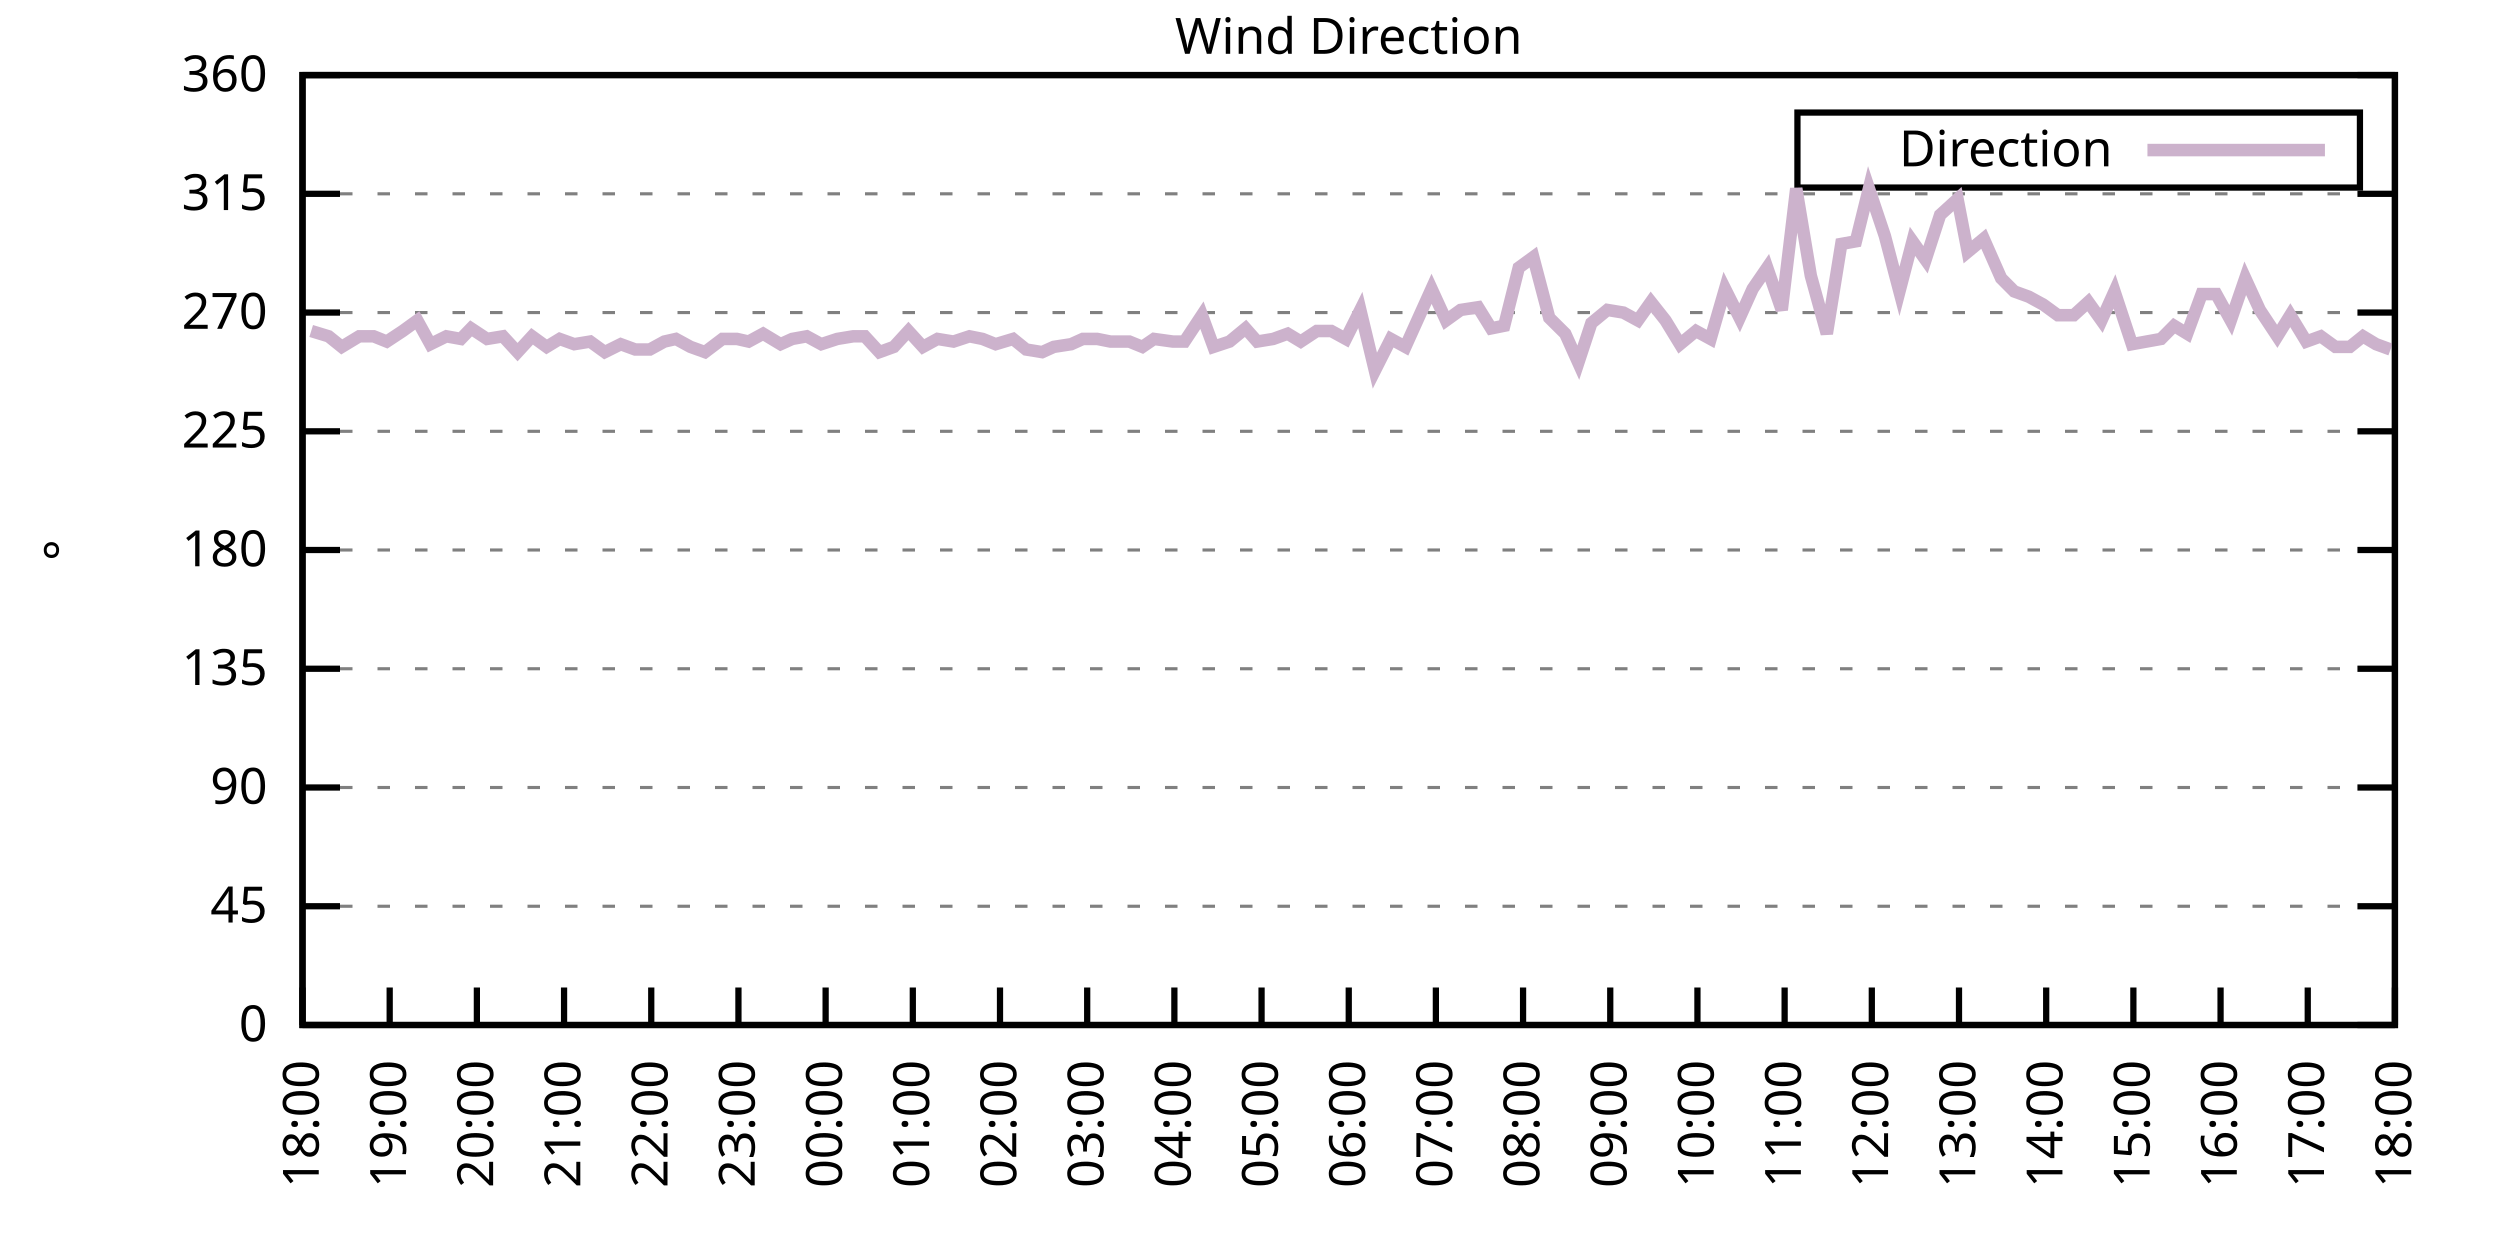
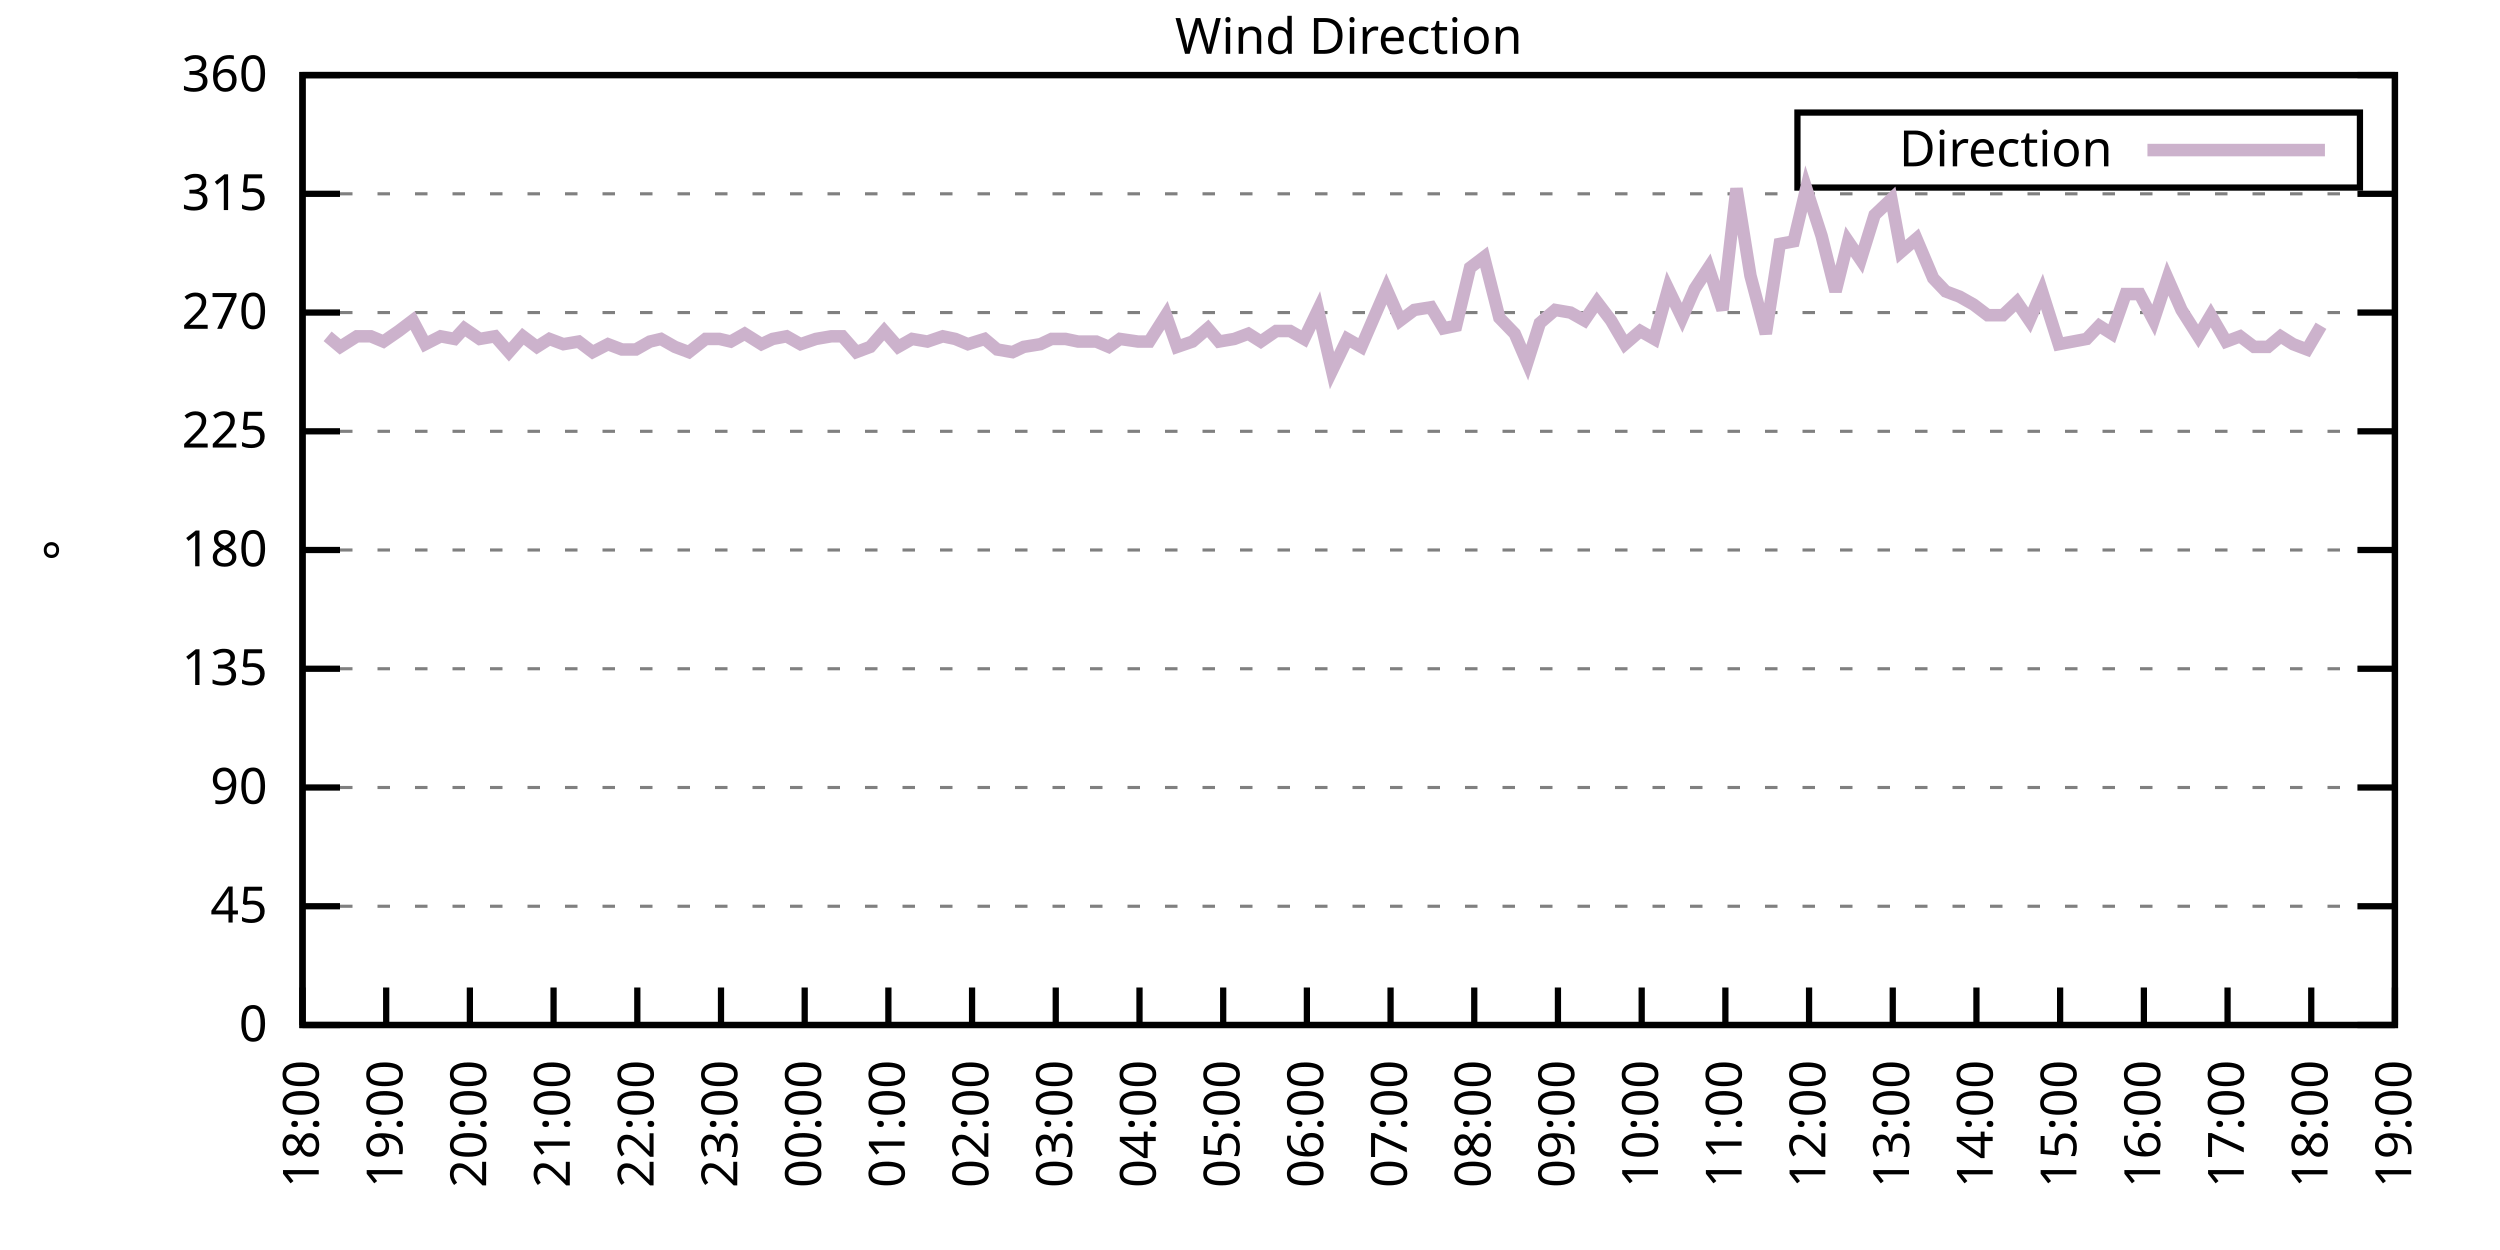
<svg xmlns="http://www.w3.org/2000/svg" xmlns:xlink="http://www.w3.org/1999/xlink" width="400" height="200" viewBox="0 0 400 200">
  <g id="gnuplot_canvas">
    <rect x="0" y="0" width="400" height="200" fill="none" />
    <defs>
      <circle id="gpDot" r="0.5" stroke-width="0.5" stroke="currentColor" />
      <path id="gpPt0" stroke-width="0.333" stroke="currentColor" d="M-1,0 h2 M0,-1 v2" />
      <path id="gpPt1" stroke-width="0.333" stroke="currentColor" d="M-1,-1 L1,1 M1,-1 L-1,1" />
      <path id="gpPt2" stroke-width="0.333" stroke="currentColor" d="M-1,0 L1,0 M0,-1 L0,1 M-1,-1 L1,1 M-1,1 L1,-1" />
      <rect id="gpPt3" stroke-width="0.333" stroke="currentColor" x="-1" y="-1" width="2" height="2" />
      <rect id="gpPt4" stroke-width="0.333" stroke="currentColor" fill="currentColor" x="-1" y="-1" width="2" height="2" />
      <circle id="gpPt5" stroke-width="0.333" stroke="currentColor" cx="0" cy="0" r="1" />
      <use xlink:href="#gpPt5" id="gpPt6" fill="currentColor" stroke="none" />
      <path id="gpPt7" stroke-width="0.333" stroke="currentColor" d="M0,-1.33 L-1.33,0.67 L1.33,0.67 z" />
      <use xlink:href="#gpPt7" id="gpPt8" fill="currentColor" stroke="none" />
      <use xlink:href="#gpPt7" id="gpPt9" stroke="currentColor" transform="rotate(180)" />
      <use xlink:href="#gpPt9" id="gpPt10" fill="currentColor" stroke="none" />
      <use xlink:href="#gpPt3" id="gpPt11" stroke="currentColor" transform="rotate(45)" />
      <use xlink:href="#gpPt11" id="gpPt12" fill="currentColor" stroke="none" />
      <path id="gpPt13" stroke-width="0.333" stroke="currentColor" d="M0,1.330 L1.265,0.411 L0.782,-1.067 L-0.782,-1.076 L-1.265,0.411 z" />
      <use xlink:href="#gpPt13" id="gpPt14" fill="currentColor" stroke="none" />
      <filter id="textbox" filterUnits="objectBoundingBox" x="0" y="0" height="1" width="1">
        <feFlood flood-color="white" flood-opacity="1" result="bgnd" />
        <feComposite in="SourceGraphic" in2="bgnd" operator="atop" />
      </filter>
      <filter id="greybox" filterUnits="objectBoundingBox" x="0" y="0" height="1" width="1">
        <feFlood flood-color="lightgrey" flood-opacity="1" result="grey" />
        <feComposite in="SourceGraphic" in2="grey" operator="atop" />
      </filter>
    </defs>
    <g fill="none" color="white" stroke="currentColor" stroke-width="1.00" stroke-linecap="butt" stroke-linejoin="miter">
</g>
    <g fill="none" color="black" stroke="currentColor" stroke-width="1.00" stroke-linecap="butt" stroke-linejoin="miter">
      <g stroke="none" shape-rendering="crispEdges">
        <polygon fill="rgb(255, 255, 255)" points="48.40,164.00 383.18,164.00 383.18,12.02 48.40,12.02 " />
      </g>
    </g>
    <g fill="none" color="black" stroke="currentColor" stroke-width="1.00" stroke-linecap="butt" stroke-linejoin="miter">
</g>
    <g fill="none" color="black" stroke="black" stroke-width="0.50" stroke-linecap="butt" stroke-linejoin="miter">
</g>
    <g fill="none" color="gray" stroke="currentColor" stroke-width="0.50" stroke-linecap="butt" stroke-linejoin="miter">
      <path stroke="gray" stroke-dasharray="2,4" class="gridline" d="M48.40,164.00 L383.19,164.00  " />
    </g>
    <g fill="none" color="gray" stroke="gray" stroke-width="1.00" stroke-linecap="butt" stroke-linejoin="miter">
</g>
    <g fill="none" color="black" stroke="currentColor" stroke-width="1.00" stroke-linecap="butt" stroke-linejoin="miter">
      <path stroke="black" d="M48.40,164.00 L54.40,164.00 M383.19,164.00 L377.19,164.00  " />
      <g transform="translate(42.80,166.60)" stroke="none" fill="black" font-family="Sans" font-size="8.00" text-anchor="end">
        <text>
          <tspan font-family="Sans"> 0</tspan>
        </text>
      </g>
    </g>
    <g fill="none" color="black" stroke="currentColor" stroke-width="1.00" stroke-linecap="butt" stroke-linejoin="miter">
</g>
    <g fill="none" color="black" stroke="black" stroke-width="0.50" stroke-linecap="butt" stroke-linejoin="miter">
</g>
    <g fill="none" color="gray" stroke="currentColor" stroke-width="0.50" stroke-linecap="butt" stroke-linejoin="miter">
      <path stroke="gray" stroke-dasharray="2,4" class="gridline" d="M48.40,145.00 L383.19,145.00  " />
    </g>
    <g fill="none" color="gray" stroke="gray" stroke-width="1.00" stroke-linecap="butt" stroke-linejoin="miter">
</g>
    <g fill="none" color="black" stroke="currentColor" stroke-width="1.00" stroke-linecap="butt" stroke-linejoin="miter">
      <path stroke="black" d="M48.40,145.00 L54.40,145.00 M383.19,145.00 L377.19,145.00  " />
      <g transform="translate(42.80,147.60)" stroke="none" fill="black" font-family="Sans" font-size="8.00" text-anchor="end">
        <text>
          <tspan font-family="Sans"> 45</tspan>
        </text>
      </g>
    </g>
    <g fill="none" color="black" stroke="currentColor" stroke-width="1.00" stroke-linecap="butt" stroke-linejoin="miter">
</g>
    <g fill="none" color="black" stroke="black" stroke-width="0.50" stroke-linecap="butt" stroke-linejoin="miter">
</g>
    <g fill="none" color="gray" stroke="currentColor" stroke-width="0.50" stroke-linecap="butt" stroke-linejoin="miter">
      <path stroke="gray" stroke-dasharray="2,4" class="gridline" d="M48.40,126.00 L383.19,126.00  " />
    </g>
    <g fill="none" color="gray" stroke="gray" stroke-width="1.00" stroke-linecap="butt" stroke-linejoin="miter">
</g>
    <g fill="none" color="black" stroke="currentColor" stroke-width="1.00" stroke-linecap="butt" stroke-linejoin="miter">
      <path stroke="black" d="M48.40,126.00 L54.40,126.00 M383.19,126.00 L377.19,126.00  " />
      <g transform="translate(42.80,128.60)" stroke="none" fill="black" font-family="Sans" font-size="8.00" text-anchor="end">
        <text>
          <tspan font-family="Sans"> 90</tspan>
        </text>
      </g>
    </g>
    <g fill="none" color="black" stroke="currentColor" stroke-width="1.00" stroke-linecap="butt" stroke-linejoin="miter">
</g>
    <g fill="none" color="black" stroke="black" stroke-width="0.50" stroke-linecap="butt" stroke-linejoin="miter">
</g>
    <g fill="none" color="gray" stroke="currentColor" stroke-width="0.50" stroke-linecap="butt" stroke-linejoin="miter">
      <path stroke="gray" stroke-dasharray="2,4" class="gridline" d="M48.40,107.00 L383.19,107.00  " />
    </g>
    <g fill="none" color="gray" stroke="gray" stroke-width="1.00" stroke-linecap="butt" stroke-linejoin="miter">
</g>
    <g fill="none" color="black" stroke="currentColor" stroke-width="1.00" stroke-linecap="butt" stroke-linejoin="miter">
      <path stroke="black" d="M48.40,107.00 L54.40,107.00 M383.19,107.00 L377.19,107.00  " />
      <g transform="translate(42.80,109.60)" stroke="none" fill="black" font-family="Sans" font-size="8.00" text-anchor="end">
        <text>
          <tspan font-family="Sans"> 135</tspan>
        </text>
      </g>
    </g>
    <g fill="none" color="black" stroke="currentColor" stroke-width="1.00" stroke-linecap="butt" stroke-linejoin="miter">
</g>
    <g fill="none" color="black" stroke="black" stroke-width="0.50" stroke-linecap="butt" stroke-linejoin="miter">
</g>
    <g fill="none" color="gray" stroke="currentColor" stroke-width="0.50" stroke-linecap="butt" stroke-linejoin="miter">
      <path stroke="gray" stroke-dasharray="2,4" class="gridline" d="M48.40,88.00 L383.19,88.00  " />
    </g>
    <g fill="none" color="gray" stroke="gray" stroke-width="1.00" stroke-linecap="butt" stroke-linejoin="miter">
</g>
    <g fill="none" color="black" stroke="currentColor" stroke-width="1.00" stroke-linecap="butt" stroke-linejoin="miter">
      <path stroke="black" d="M48.40,88.00 L54.40,88.00 M383.19,88.00 L377.19,88.00  " />
      <g transform="translate(42.80,90.60)" stroke="none" fill="black" font-family="Sans" font-size="8.00" text-anchor="end">
        <text>
          <tspan font-family="Sans"> 180</tspan>
        </text>
      </g>
    </g>
    <g fill="none" color="black" stroke="currentColor" stroke-width="1.00" stroke-linecap="butt" stroke-linejoin="miter">
</g>
    <g fill="none" color="black" stroke="black" stroke-width="0.50" stroke-linecap="butt" stroke-linejoin="miter">
</g>
    <g fill="none" color="gray" stroke="currentColor" stroke-width="0.50" stroke-linecap="butt" stroke-linejoin="miter">
      <path stroke="gray" stroke-dasharray="2,4" class="gridline" d="M48.40,69.01 L383.19,69.01  " />
    </g>
    <g fill="none" color="gray" stroke="gray" stroke-width="1.00" stroke-linecap="butt" stroke-linejoin="miter">
</g>
    <g fill="none" color="black" stroke="currentColor" stroke-width="1.00" stroke-linecap="butt" stroke-linejoin="miter">
      <path stroke="black" d="M48.40,69.01 L54.40,69.01 M383.19,69.01 L377.19,69.01  " />
      <g transform="translate(42.80,71.61)" stroke="none" fill="black" font-family="Sans" font-size="8.00" text-anchor="end">
        <text>
          <tspan font-family="Sans"> 225</tspan>
        </text>
      </g>
    </g>
    <g fill="none" color="black" stroke="currentColor" stroke-width="1.00" stroke-linecap="butt" stroke-linejoin="miter">
</g>
    <g fill="none" color="black" stroke="black" stroke-width="0.50" stroke-linecap="butt" stroke-linejoin="miter">
</g>
    <g fill="none" color="gray" stroke="currentColor" stroke-width="0.50" stroke-linecap="butt" stroke-linejoin="miter">
      <path stroke="gray" stroke-dasharray="2,4" class="gridline" d="M48.40,50.01 L383.19,50.01  " />
    </g>
    <g fill="none" color="gray" stroke="gray" stroke-width="1.00" stroke-linecap="butt" stroke-linejoin="miter">
</g>
    <g fill="none" color="black" stroke="currentColor" stroke-width="1.00" stroke-linecap="butt" stroke-linejoin="miter">
      <path stroke="black" d="M48.40,50.01 L54.40,50.01 M383.19,50.01 L377.19,50.01  " />
      <g transform="translate(42.80,52.61)" stroke="none" fill="black" font-family="Sans" font-size="8.00" text-anchor="end">
        <text>
          <tspan font-family="Sans"> 270</tspan>
        </text>
      </g>
    </g>
    <g fill="none" color="black" stroke="currentColor" stroke-width="1.00" stroke-linecap="butt" stroke-linejoin="miter">
</g>
    <g fill="none" color="black" stroke="black" stroke-width="0.50" stroke-linecap="butt" stroke-linejoin="miter">
</g>
    <g fill="none" color="gray" stroke="currentColor" stroke-width="0.50" stroke-linecap="butt" stroke-linejoin="miter">
      <path stroke="gray" stroke-dasharray="2,4" class="gridline" d="M48.40,31.01 L383.19,31.01  " />
    </g>
    <g fill="none" color="gray" stroke="gray" stroke-width="1.00" stroke-linecap="butt" stroke-linejoin="miter">
</g>
    <g fill="none" color="black" stroke="currentColor" stroke-width="1.00" stroke-linecap="butt" stroke-linejoin="miter">
      <path stroke="black" d="M48.40,31.01 L54.40,31.01 M383.19,31.01 L377.19,31.01  " />
      <g transform="translate(42.80,33.61)" stroke="none" fill="black" font-family="Sans" font-size="8.00" text-anchor="end">
        <text>
          <tspan font-family="Sans"> 315</tspan>
        </text>
      </g>
    </g>
    <g fill="none" color="black" stroke="currentColor" stroke-width="1.00" stroke-linecap="butt" stroke-linejoin="miter">
</g>
    <g fill="none" color="black" stroke="black" stroke-width="0.50" stroke-linecap="butt" stroke-linejoin="miter">
</g>
    <g fill="none" color="gray" stroke="currentColor" stroke-width="0.50" stroke-linecap="butt" stroke-linejoin="miter">
      <path stroke="gray" stroke-dasharray="2,4" class="gridline" d="M48.40,12.01 L383.19,12.01  " />
    </g>
    <g fill="none" color="gray" stroke="gray" stroke-width="1.00" stroke-linecap="butt" stroke-linejoin="miter">
</g>
    <g fill="none" color="black" stroke="currentColor" stroke-width="1.00" stroke-linecap="butt" stroke-linejoin="miter">
      <path stroke="black" d="M48.40,12.01 L54.40,12.01 M383.19,12.01 L377.19,12.01  " />
      <g transform="translate(42.80,14.61)" stroke="none" fill="black" font-family="Sans" font-size="8.00" text-anchor="end">
        <text>
          <tspan font-family="Sans"> 360</tspan>
        </text>
      </g>
    </g>
    <g fill="none" color="black" stroke="currentColor" stroke-width="1.00" stroke-linecap="butt" stroke-linejoin="miter">
      <path stroke="black" d="M48.40,164.00 L48.40,158.00  " />
      <g transform="translate(51.00,169.60) rotate(270.00)" stroke="none" fill="black" font-family="Sans" font-size="8.00" text-anchor="end">
        <text>
          <tspan font-family="Sans">18:00</tspan>
        </text>
      </g>
    </g>
    <g fill="none" color="black" stroke="currentColor" stroke-width="1.00" stroke-linecap="butt" stroke-linejoin="miter">
-       <path stroke="black" d="M62.35,164.00 L62.35,158.00  " />
-       <g transform="translate(64.95,169.60) rotate(270.00)" stroke="none" fill="black" font-family="Sans" font-size="8.00" text-anchor="end">
+       <path stroke="black" d="M61.79,164.00 L61.79,158.00  " />
+       <g transform="translate(64.39,169.60) rotate(270.00)" stroke="none" fill="black" font-family="Sans" font-size="8.00" text-anchor="end">
        <text>
          <tspan font-family="Sans">19:00</tspan>
        </text>
      </g>
    </g>
    <g fill="none" color="black" stroke="currentColor" stroke-width="1.00" stroke-linecap="butt" stroke-linejoin="miter">
-       <path stroke="black" d="M76.30,164.00 L76.30,158.00  " />
-       <g transform="translate(78.90,169.60) rotate(270.00)" stroke="none" fill="black" font-family="Sans" font-size="8.00" text-anchor="end">
+       <path stroke="black" d="M75.18,164.00 L75.18,158.00  " />
+       <g transform="translate(77.78,169.60) rotate(270.00)" stroke="none" fill="black" font-family="Sans" font-size="8.00" text-anchor="end">
        <text>
          <tspan font-family="Sans">20:00</tspan>
        </text>
      </g>
    </g>
    <g fill="none" color="black" stroke="currentColor" stroke-width="1.00" stroke-linecap="butt" stroke-linejoin="miter">
-       <path stroke="black" d="M90.25,164.00 L90.25,158.00  " />
-       <g transform="translate(92.85,169.60) rotate(270.00)" stroke="none" fill="black" font-family="Sans" font-size="8.00" text-anchor="end">
+       <path stroke="black" d="M88.57,164.00 L88.57,158.00  " />
+       <g transform="translate(91.17,169.60) rotate(270.00)" stroke="none" fill="black" font-family="Sans" font-size="8.00" text-anchor="end">
        <text>
          <tspan font-family="Sans">21:00</tspan>
        </text>
      </g>
    </g>
    <g fill="none" color="black" stroke="currentColor" stroke-width="1.00" stroke-linecap="butt" stroke-linejoin="miter">
-       <path stroke="black" d="M104.20,164.00 L104.20,158.00  " />
-       <g transform="translate(106.80,169.60) rotate(270.00)" stroke="none" fill="black" font-family="Sans" font-size="8.00" text-anchor="end">
+       <path stroke="black" d="M101.97,164.00 L101.97,158.00  " />
+       <g transform="translate(104.57,169.60) rotate(270.00)" stroke="none" fill="black" font-family="Sans" font-size="8.00" text-anchor="end">
        <text>
          <tspan font-family="Sans">22:00</tspan>
        </text>
      </g>
    </g>
    <g fill="none" color="black" stroke="currentColor" stroke-width="1.00" stroke-linecap="butt" stroke-linejoin="miter">
-       <path stroke="black" d="M118.15,164.00 L118.15,158.00  " />
-       <g transform="translate(120.75,169.60) rotate(270.00)" stroke="none" fill="black" font-family="Sans" font-size="8.00" text-anchor="end">
+       <path stroke="black" d="M115.36,164.00 L115.36,158.00  " />
+       <g transform="translate(117.96,169.60) rotate(270.00)" stroke="none" fill="black" font-family="Sans" font-size="8.00" text-anchor="end">
        <text>
          <tspan font-family="Sans">23:00</tspan>
        </text>
      </g>
    </g>
    <g fill="none" color="black" stroke="currentColor" stroke-width="1.00" stroke-linecap="butt" stroke-linejoin="miter">
-       <path stroke="black" d="M132.10,164.00 L132.10,158.00  " />
-       <g transform="translate(134.70,169.60) rotate(270.00)" stroke="none" fill="black" font-family="Sans" font-size="8.00" text-anchor="end">
+       <path stroke="black" d="M128.75,164.00 L128.75,158.00  " />
+       <g transform="translate(131.35,169.60) rotate(270.00)" stroke="none" fill="black" font-family="Sans" font-size="8.00" text-anchor="end">
        <text>
          <tspan font-family="Sans">00:00</tspan>
        </text>
      </g>
    </g>
    <g fill="none" color="black" stroke="currentColor" stroke-width="1.00" stroke-linecap="butt" stroke-linejoin="miter">
-       <path stroke="black" d="M146.05,164.00 L146.05,158.00  " />
-       <g transform="translate(148.65,169.60) rotate(270.00)" stroke="none" fill="black" font-family="Sans" font-size="8.00" text-anchor="end">
+       <path stroke="black" d="M142.14,164.00 L142.14,158.00  " />
+       <g transform="translate(144.74,169.60) rotate(270.00)" stroke="none" fill="black" font-family="Sans" font-size="8.00" text-anchor="end">
        <text>
          <tspan font-family="Sans">01:00</tspan>
        </text>
      </g>
    </g>
    <g fill="none" color="black" stroke="currentColor" stroke-width="1.00" stroke-linecap="butt" stroke-linejoin="miter">
-       <path stroke="black" d="M160.00,164.00 L160.00,158.00  " />
-       <g transform="translate(162.60,169.60) rotate(270.00)" stroke="none" fill="black" font-family="Sans" font-size="8.00" text-anchor="end">
+       <path stroke="black" d="M155.53,164.00 L155.53,158.00  " />
+       <g transform="translate(158.13,169.60) rotate(270.00)" stroke="none" fill="black" font-family="Sans" font-size="8.00" text-anchor="end">
        <text>
          <tspan font-family="Sans">02:00</tspan>
        </text>
      </g>
    </g>
    <g fill="none" color="black" stroke="currentColor" stroke-width="1.00" stroke-linecap="butt" stroke-linejoin="miter">
-       <path stroke="black" d="M173.95,164.00 L173.95,158.00  " />
-       <g transform="translate(176.55,169.60) rotate(270.00)" stroke="none" fill="black" font-family="Sans" font-size="8.00" text-anchor="end">
+       <path stroke="black" d="M168.92,164.00 L168.92,158.00  " />
+       <g transform="translate(171.52,169.60) rotate(270.00)" stroke="none" fill="black" font-family="Sans" font-size="8.00" text-anchor="end">
        <text>
          <tspan font-family="Sans">03:00</tspan>
        </text>
      </g>
    </g>
    <g fill="none" color="black" stroke="currentColor" stroke-width="1.00" stroke-linecap="butt" stroke-linejoin="miter">
-       <path stroke="black" d="M187.90,164.00 L187.90,158.00  " />
-       <g transform="translate(190.50,169.60) rotate(270.00)" stroke="none" fill="black" font-family="Sans" font-size="8.00" text-anchor="end">
+       <path stroke="black" d="M182.32,164.00 L182.32,158.00  " />
+       <g transform="translate(184.92,169.60) rotate(270.00)" stroke="none" fill="black" font-family="Sans" font-size="8.00" text-anchor="end">
        <text>
          <tspan font-family="Sans">04:00</tspan>
        </text>
      </g>
    </g>
    <g fill="none" color="black" stroke="currentColor" stroke-width="1.00" stroke-linecap="butt" stroke-linejoin="miter">
-       <path stroke="black" d="M201.85,164.00 L201.85,158.00  " />
-       <g transform="translate(204.45,169.60) rotate(270.00)" stroke="none" fill="black" font-family="Sans" font-size="8.00" text-anchor="end">
+       <path stroke="black" d="M195.71,164.00 L195.71,158.00  " />
+       <g transform="translate(198.31,169.60) rotate(270.00)" stroke="none" fill="black" font-family="Sans" font-size="8.00" text-anchor="end">
        <text>
          <tspan font-family="Sans">05:00</tspan>
        </text>
      </g>
    </g>
    <g fill="none" color="black" stroke="currentColor" stroke-width="1.00" stroke-linecap="butt" stroke-linejoin="miter">
-       <path stroke="black" d="M215.80,164.00 L215.80,158.00  " />
-       <g transform="translate(218.40,169.60) rotate(270.00)" stroke="none" fill="black" font-family="Sans" font-size="8.00" text-anchor="end">
+       <path stroke="black" d="M209.10,164.00 L209.10,158.00  " />
+       <g transform="translate(211.70,169.60) rotate(270.00)" stroke="none" fill="black" font-family="Sans" font-size="8.00" text-anchor="end">
        <text>
          <tspan font-family="Sans">06:00</tspan>
        </text>
      </g>
    </g>
    <g fill="none" color="black" stroke="currentColor" stroke-width="1.00" stroke-linecap="butt" stroke-linejoin="miter">
-       <path stroke="black" d="M229.74,164.00 L229.74,158.00  " />
-       <g transform="translate(232.34,169.60) rotate(270.00)" stroke="none" fill="black" font-family="Sans" font-size="8.00" text-anchor="end">
+       <path stroke="black" d="M222.49,164.00 L222.49,158.00  " />
+       <g transform="translate(225.09,169.60) rotate(270.00)" stroke="none" fill="black" font-family="Sans" font-size="8.00" text-anchor="end">
        <text>
          <tspan font-family="Sans">07:00</tspan>
        </text>
      </g>
    </g>
    <g fill="none" color="black" stroke="currentColor" stroke-width="1.00" stroke-linecap="butt" stroke-linejoin="miter">
-       <path stroke="black" d="M243.69,164.00 L243.69,158.00  " />
-       <g transform="translate(246.29,169.60) rotate(270.00)" stroke="none" fill="black" font-family="Sans" font-size="8.00" text-anchor="end">
+       <path stroke="black" d="M235.88,164.00 L235.88,158.00  " />
+       <g transform="translate(238.48,169.60) rotate(270.00)" stroke="none" fill="black" font-family="Sans" font-size="8.00" text-anchor="end">
        <text>
          <tspan font-family="Sans">08:00</tspan>
        </text>
      </g>
    </g>
    <g fill="none" color="black" stroke="currentColor" stroke-width="1.00" stroke-linecap="butt" stroke-linejoin="miter">
-       <path stroke="black" d="M257.64,164.00 L257.64,158.00  " />
-       <g transform="translate(260.24,169.60) rotate(270.00)" stroke="none" fill="black" font-family="Sans" font-size="8.00" text-anchor="end">
+       <path stroke="black" d="M249.27,164.00 L249.27,158.00  " />
+       <g transform="translate(251.87,169.60) rotate(270.00)" stroke="none" fill="black" font-family="Sans" font-size="8.00" text-anchor="end">
        <text>
          <tspan font-family="Sans">09:00</tspan>
        </text>
      </g>
    </g>
    <g fill="none" color="black" stroke="currentColor" stroke-width="1.00" stroke-linecap="butt" stroke-linejoin="miter">
-       <path stroke="black" d="M271.59,164.00 L271.59,158.00  " />
-       <g transform="translate(274.19,169.60) rotate(270.00)" stroke="none" fill="black" font-family="Sans" font-size="8.00" text-anchor="end">
+       <path stroke="black" d="M262.67,164.00 L262.67,158.00  " />
+       <g transform="translate(265.27,169.60) rotate(270.00)" stroke="none" fill="black" font-family="Sans" font-size="8.00" text-anchor="end">
        <text>
          <tspan font-family="Sans">10:00</tspan>
        </text>
      </g>
    </g>
    <g fill="none" color="black" stroke="currentColor" stroke-width="1.00" stroke-linecap="butt" stroke-linejoin="miter">
-       <path stroke="black" d="M285.54,164.00 L285.54,158.00  " />
-       <g transform="translate(288.14,169.60) rotate(270.00)" stroke="none" fill="black" font-family="Sans" font-size="8.00" text-anchor="end">
+       <path stroke="black" d="M276.06,164.00 L276.06,158.00  " />
+       <g transform="translate(278.66,169.60) rotate(270.00)" stroke="none" fill="black" font-family="Sans" font-size="8.00" text-anchor="end">
        <text>
          <tspan font-family="Sans">11:00</tspan>
        </text>
      </g>
    </g>
    <g fill="none" color="black" stroke="currentColor" stroke-width="1.00" stroke-linecap="butt" stroke-linejoin="miter">
-       <path stroke="black" d="M299.49,164.00 L299.49,158.00  " />
-       <g transform="translate(302.09,169.60) rotate(270.00)" stroke="none" fill="black" font-family="Sans" font-size="8.00" text-anchor="end">
+       <path stroke="black" d="M289.45,164.00 L289.45,158.00  " />
+       <g transform="translate(292.05,169.60) rotate(270.00)" stroke="none" fill="black" font-family="Sans" font-size="8.00" text-anchor="end">
        <text>
          <tspan font-family="Sans">12:00</tspan>
        </text>
      </g>
    </g>
    <g fill="none" color="black" stroke="currentColor" stroke-width="1.00" stroke-linecap="butt" stroke-linejoin="miter">
-       <path stroke="black" d="M313.44,164.00 L313.44,158.00  " />
-       <g transform="translate(316.04,169.60) rotate(270.00)" stroke="none" fill="black" font-family="Sans" font-size="8.00" text-anchor="end">
+       <path stroke="black" d="M302.84,164.00 L302.84,158.00  " />
+       <g transform="translate(305.44,169.60) rotate(270.00)" stroke="none" fill="black" font-family="Sans" font-size="8.00" text-anchor="end">
        <text>
          <tspan font-family="Sans">13:00</tspan>
        </text>
      </g>
    </g>
    <g fill="none" color="black" stroke="currentColor" stroke-width="1.00" stroke-linecap="butt" stroke-linejoin="miter">
-       <path stroke="black" d="M327.39,164.00 L327.39,158.00  " />
-       <g transform="translate(329.99,169.60) rotate(270.00)" stroke="none" fill="black" font-family="Sans" font-size="8.00" text-anchor="end">
+       <path stroke="black" d="M316.23,164.00 L316.23,158.00  " />
+       <g transform="translate(318.83,169.60) rotate(270.00)" stroke="none" fill="black" font-family="Sans" font-size="8.00" text-anchor="end">
        <text>
          <tspan font-family="Sans">14:00</tspan>
        </text>
      </g>
    </g>
    <g fill="none" color="black" stroke="currentColor" stroke-width="1.00" stroke-linecap="butt" stroke-linejoin="miter">
-       <path stroke="black" d="M341.34,164.00 L341.34,158.00  " />
-       <g transform="translate(343.94,169.60) rotate(270.00)" stroke="none" fill="black" font-family="Sans" font-size="8.00" text-anchor="end">
+       <path stroke="black" d="M329.62,164.00 L329.62,158.00  " />
+       <g transform="translate(332.22,169.60) rotate(270.00)" stroke="none" fill="black" font-family="Sans" font-size="8.00" text-anchor="end">
        <text>
          <tspan font-family="Sans">15:00</tspan>
        </text>
      </g>
    </g>
    <g fill="none" color="black" stroke="currentColor" stroke-width="1.00" stroke-linecap="butt" stroke-linejoin="miter">
-       <path stroke="black" d="M355.29,164.00 L355.29,158.00  " />
-       <g transform="translate(357.89,169.60) rotate(270.00)" stroke="none" fill="black" font-family="Sans" font-size="8.00" text-anchor="end">
+       <path stroke="black" d="M343.02,164.00 L343.02,158.00  " />
+       <g transform="translate(345.62,169.60) rotate(270.00)" stroke="none" fill="black" font-family="Sans" font-size="8.00" text-anchor="end">
        <text>
          <tspan font-family="Sans">16:00</tspan>
        </text>
      </g>
    </g>
    <g fill="none" color="black" stroke="currentColor" stroke-width="1.00" stroke-linecap="butt" stroke-linejoin="miter">
-       <path stroke="black" d="M369.24,164.00 L369.24,158.00  " />
-       <g transform="translate(371.84,169.60) rotate(270.00)" stroke="none" fill="black" font-family="Sans" font-size="8.00" text-anchor="end">
+       <path stroke="black" d="M356.41,164.00 L356.41,158.00  " />
+       <g transform="translate(359.01,169.60) rotate(270.00)" stroke="none" fill="black" font-family="Sans" font-size="8.00" text-anchor="end">
        <text>
          <tspan font-family="Sans">17:00</tspan>
+         </text>
+       </g>
+     </g>
+     <g fill="none" color="black" stroke="currentColor" stroke-width="1.00" stroke-linecap="butt" stroke-linejoin="miter">
+       <path stroke="black" d="M369.80,164.00 L369.80,158.00  " />
+       <g transform="translate(372.40,169.60) rotate(270.00)" stroke="none" fill="black" font-family="Sans" font-size="8.00" text-anchor="end">
+         <text>
+           <tspan font-family="Sans">18:00</tspan>
        </text>
      </g>
    </g>
    <g fill="none" color="black" stroke="currentColor" stroke-width="1.00" stroke-linecap="butt" stroke-linejoin="miter">
      <path stroke="black" d="M383.19,164.00 L383.19,158.00  " />
      <g transform="translate(385.79,169.60) rotate(270.00)" stroke="none" fill="black" font-family="Sans" font-size="8.00" text-anchor="end">
        <text>
-           <tspan font-family="Sans">18:00</tspan>
+           <tspan font-family="Sans">19:00</tspan>
        </text>
      </g>
    </g>
    <g fill="none" color="black" stroke="currentColor" stroke-width="1.00" stroke-linecap="butt" stroke-linejoin="miter">
</g>
    <g fill="none" color="black" stroke="currentColor" stroke-width="1.00" stroke-linecap="butt" stroke-linejoin="miter">
      <path stroke="black" d="M48.40,12.01 L48.40,164.00 L383.19,164.00 L383.19,12.01 L48.40,12.01 Z  " />
    </g>
    <g fill="none" color="black" stroke="currentColor" stroke-width="1.00" stroke-linecap="butt" stroke-linejoin="miter">
</g>
    <g fill="none" color="black" stroke="currentColor" stroke-width="1.00" stroke-linecap="butt" stroke-linejoin="miter">
      <path stroke="black" d="M287.59,30.01 L287.59,18.01 L377.59,18.01 L377.59,30.01 L287.59,30.01 Z  " />
    </g>
    <g id="Wind_direction_plot_1">
      <g fill="none" color="white" stroke="black" stroke-width="2.00" stroke-linecap="butt" stroke-linejoin="miter">
</g>
      <g fill="none" color="black" stroke="currentColor" stroke-width="2.00" stroke-linecap="butt" stroke-linejoin="miter">
        <g transform="translate(337.99,26.61)" stroke="none" fill="black" font-family="Sans" font-size="8.00" text-anchor="end">
          <text>
            <tspan font-family="Sans">Direction</tspan>
          </text>
        </g>
      </g>
      <g fill="none" color="black" stroke="currentColor" stroke-width="2.00" stroke-linecap="butt" stroke-linejoin="miter">
-         <path stroke="rgb(204, 178, 204)" d="M343.59,24.01 L371.99,24.01 M49.79,52.96 L52.58,53.81 L54.68,55.50 L57.47,53.81 L59.79,53.81 L61.88,54.65   L64.44,52.96 L66.77,51.27 L68.86,55.07 L71.42,53.81 L73.74,54.23 L75.37,52.54 L77.93,54.23 L80.48,53.81   L82.81,56.34 L85.13,53.81 L87.46,55.50 L89.55,54.23 L91.88,55.07 L94.43,54.65 L96.76,56.34 L99.32,55.07   L101.64,55.92 L103.97,55.92 L106.29,54.65 L108.15,54.23 L110.48,55.50 L112.80,56.34 L115.59,54.23 L117.92,54.23   L119.78,54.65 L122.10,53.39 L124.89,55.07 L126.75,54.23 L129.08,53.81 L131.40,55.07 L133.96,54.23 L136.51,53.81   L138.37,53.81 L140.70,56.34 L143.02,55.50 L145.35,52.96 L147.67,55.50 L150.00,54.23 L152.56,54.65 L155.11,53.81   L157.21,54.23 L159.30,55.07 L162.09,54.23 L164.18,55.92 L166.74,56.34 L168.60,55.50 L171.39,55.07 L173.25,54.23   L175.57,54.23 L177.67,54.65 L180.69,54.65 L182.78,55.50 L184.64,54.23 L187.66,54.65 L189.52,54.65 L192.31,50.43   L194.17,55.50 L196.73,54.65 L199.29,52.54 L201.15,54.65 L203.71,54.23 L206.03,53.39 L208.12,54.65 L210.68,52.96   L213.01,52.96 L215.33,54.23 L217.65,49.59 L219.98,59.30 L222.54,54.23 L224.86,55.50 L229.05,46.21 L231.37,51.27   L233.70,49.59 L236.49,49.16 L238.58,52.54 L240.67,52.12 L243.00,42.83 L245.32,41.14 L247.88,50.85 L250.44,53.39   L252.53,58.03 L254.62,51.70 L257.18,49.59 L259.74,50.01 L262.06,51.27 L264.15,48.32 L266.48,51.27 L268.80,55.07   L271.36,52.96 L273.69,54.23 L276.01,46.21 L278.34,50.85 L280.43,46.21 L282.75,42.83 L285.08,49.59 L287.40,30.16   L289.73,44.10 L292.29,53.39 L294.61,39.03 L296.94,38.61 L299.03,30.16 L301.58,37.76 L303.91,46.63 L306.00,38.61   L308.09,41.56 L310.42,34.39 L313.21,31.85 L314.84,40.30 L317.39,38.19 L320.18,44.52 L322.28,46.63 L324.60,47.47   L326.93,48.74 L329.25,50.43 L331.81,50.43 L334.13,48.32 L336.23,51.27 L338.32,46.63 L341.11,55.07 L343.43,54.65   L345.76,54.23 L347.85,52.12 L349.94,53.39 L352.27,47.05 L354.59,47.05 L356.92,51.27 L359.24,44.52 L361.57,49.59   L364.36,53.81 L366.45,50.43 L369.01,54.65 L371.33,53.81 L373.66,55.50 L375.98,55.50 L378.08,53.81 L380.17,55.07   L382.49,55.92  " />
+         <path stroke="rgb(204, 178, 204)" d="M343.59,24.01 L371.99,24.01 M52.42,53.81 L54.43,55.50 L57.10,53.81 L59.34,53.81 L61.35,54.65 L63.80,52.96   L66.03,51.27 L68.04,55.07 L70.50,53.81 L72.73,54.23 L74.29,52.54 L76.75,54.23 L79.20,53.81 L81.43,56.34   L83.66,53.81 L85.90,55.50 L87.91,54.23 L90.14,55.07 L92.59,54.65 L94.82,56.34 L97.28,55.07 L99.51,55.92   L101.74,55.92 L103.98,54.65 L105.76,54.23 L107.99,55.50 L110.22,56.34 L112.90,54.23 L115.13,54.23 L116.92,54.65   L119.15,53.39 L121.83,55.07 L123.62,54.23 L125.85,53.81 L128.08,55.07 L130.54,54.23 L132.99,53.81 L134.78,53.81   L137.01,56.34 L139.24,55.50 L141.47,52.96 L143.70,55.50 L145.94,54.23 L148.39,54.65 L150.85,53.81 L152.85,54.23   L154.86,55.07 L157.54,54.23 L159.55,55.92 L162.01,56.34 L163.79,55.50 L166.47,55.07 L168.25,54.23 L170.49,54.23   L172.50,54.65 L175.40,54.65 L177.41,55.50 L179.19,54.23 L182.09,54.65 L183.88,54.65 L186.56,50.43 L188.34,55.50   L190.80,54.65 L193.25,52.54 L195.04,54.65 L197.49,54.23 L199.73,53.39 L201.73,54.65 L204.19,52.96 L206.42,52.96   L208.65,54.23 L210.88,49.59 L213.12,59.30 L215.57,54.23 L217.80,55.50 L221.82,46.21 L224.05,51.27 L226.29,49.59   L228.96,49.16 L230.97,52.54 L232.98,52.12 L235.21,42.83 L237.44,41.14 L239.90,50.85 L242.36,53.39 L244.36,58.03   L246.37,51.70 L248.83,49.59 L251.28,50.01 L253.51,51.27 L255.52,48.32 L257.76,51.27 L259.99,55.07 L262.44,52.96   L264.67,54.23 L266.91,46.21 L269.14,50.85 L271.15,46.21 L273.38,42.83 L275.61,49.59 L277.84,30.16 L280.07,44.10   L282.53,53.39 L284.76,39.03 L286.99,38.61 L289.00,30.16 L291.46,37.76 L293.69,46.63 L295.70,38.61 L297.71,41.56   L299.94,34.39 L302.62,31.85 L304.18,40.30 L306.63,38.19 L309.31,44.52 L311.32,46.63 L313.55,47.47 L315.79,48.74   L318.02,50.43 L320.47,50.43 L322.70,48.32 L324.71,51.27 L326.72,46.63 L329.40,55.07 L331.63,54.65 L333.86,54.23   L335.87,52.12 L337.88,53.39 L340.11,47.05 L342.35,47.05 L344.58,51.27 L346.81,44.52 L349.04,49.59 L351.72,53.81   L353.73,50.43 L356.18,54.65 L358.42,53.81 L360.65,55.50 L362.88,55.50 L364.89,53.81 L366.90,55.07 L369.13,55.92   L371.36,52.12  " />
      </g>
    </g>
    <g fill="none" color="black" stroke="currentColor" stroke-width="2.00" stroke-linecap="butt" stroke-linejoin="miter">
</g>
    <g fill="none" color="black" stroke="black" stroke-width="1.00" stroke-linecap="butt" stroke-linejoin="miter">
</g>
    <g fill="none" color="black" stroke="currentColor" stroke-width="1.00" stroke-linecap="butt" stroke-linejoin="miter">
      <path stroke="black" d="M48.40,12.01 L48.40,164.00 L383.19,164.00 L383.19,12.01 L48.40,12.01 Z  " />
      <g transform="translate(12.80,88.01) rotate(270.00)" stroke="none" fill="black" font-family="Sans" font-size="8.00" text-anchor="middle">
        <text>
          <tspan font-family="Sans">°</tspan>
        </text>
      </g>
    </g>
    <g fill="none" color="black" stroke="currentColor" stroke-width="1.00" stroke-linecap="butt" stroke-linejoin="miter">
</g>
    <g fill="none" color="black" stroke="currentColor" stroke-width="1.00" stroke-linecap="butt" stroke-linejoin="miter">
      <g transform="translate(215.79,8.61)" stroke="none" fill="black" font-family="Sans" font-size="8.00" text-anchor="middle">
        <text>
          <tspan font-family="Sans">Wind Direction</tspan>
        </text>
      </g>
    </g>
    <g fill="none" color="black" stroke="currentColor" stroke-width="1.00" stroke-linecap="butt" stroke-linejoin="miter">
</g>
  </g>
</svg>
